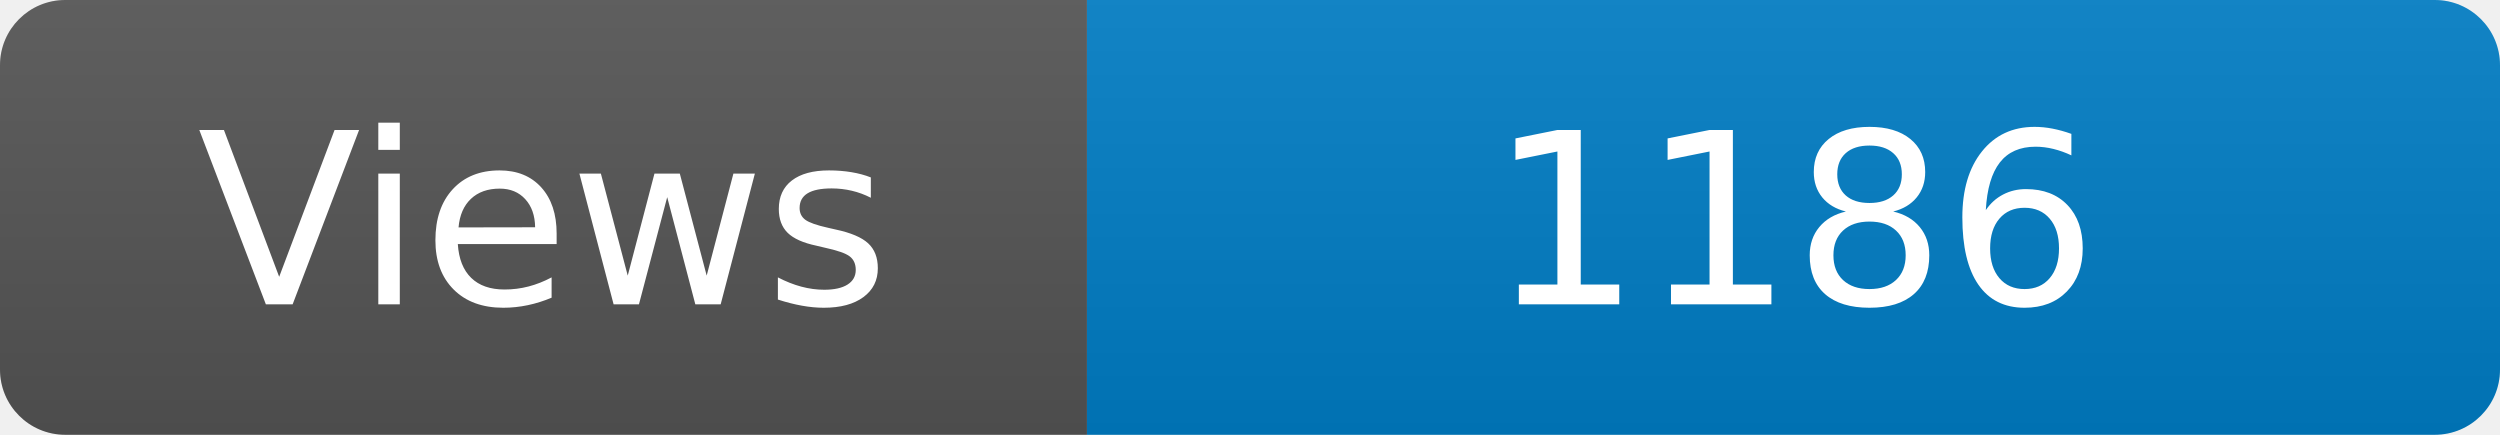
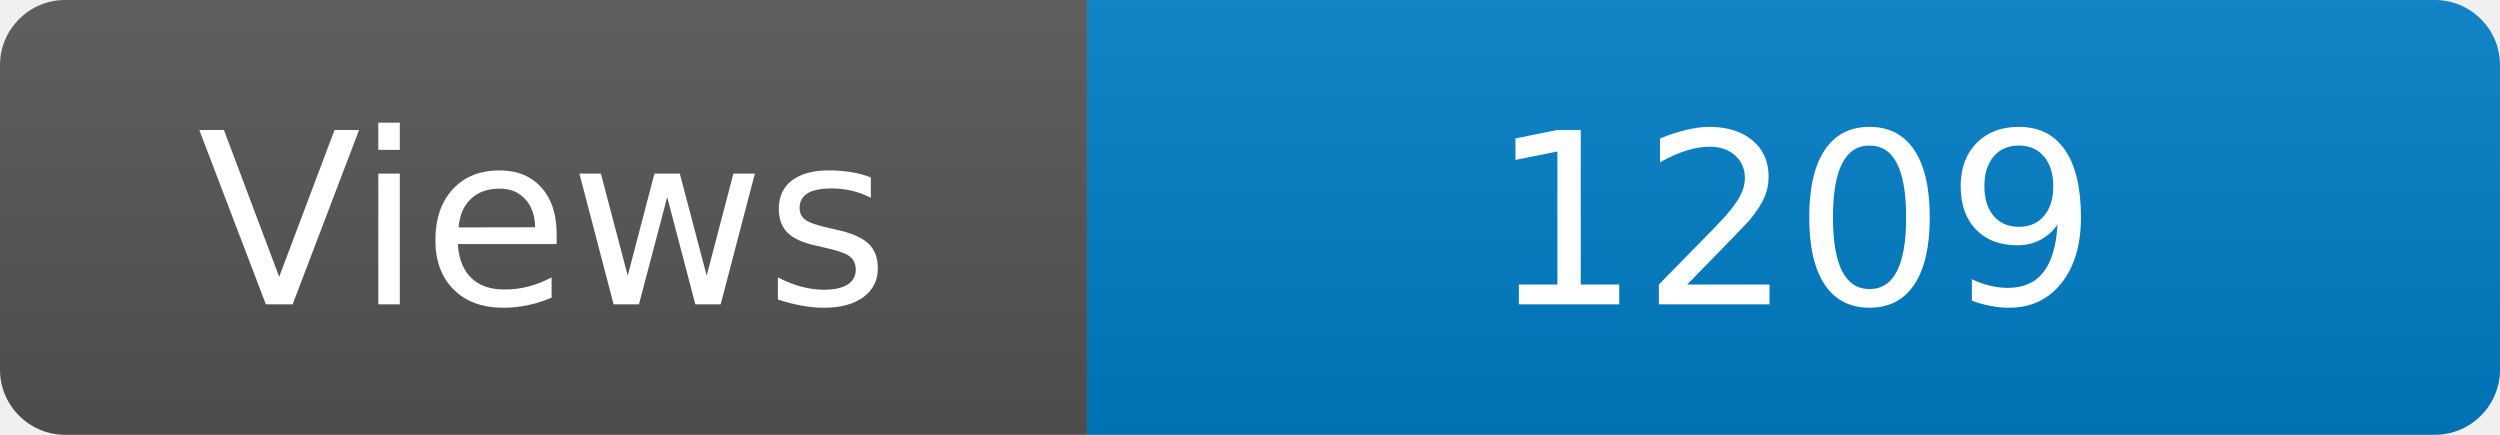
<svg xmlns="http://www.w3.org/2000/svg" width="115" height="20" role="img" aria-label="Maintained?: yes">
  <linearGradient id="s" x2="0" y2="100%">
    <stop offset="0" stop-color="#bbb" stop-opacity=".1" />
    <stop offset="1" stop-opacity=".1" />
  </linearGradient>
  <clipPath id="r">
    <rect width="115" height="20" rx="3" fill="#fff" />
  </clipPath>
  <g clip-path="url(#r)">
    <rect width="50" height="20" fill="#555" />
    <rect x="50" width="160" height="20" fill="#007ec6" />
    <rect width="115" height="20" fill="url(#s)" />
  </g>
  <g fill="#fff" text-anchor="middle" font-family="Verdana,Geneva,DejaVu Sans,sans-serif" font-size="110">
    <text x="250" y="140" transform="scale(.1)" fill="#fff">Views</text>
-     <text x="825" y="140" transform="scale(.1)" fill="#fff">1186</text>
+     <text x="825" y="140" transform="scale(.1)" fill="#fff">1209</text>
  </g>
</svg>
